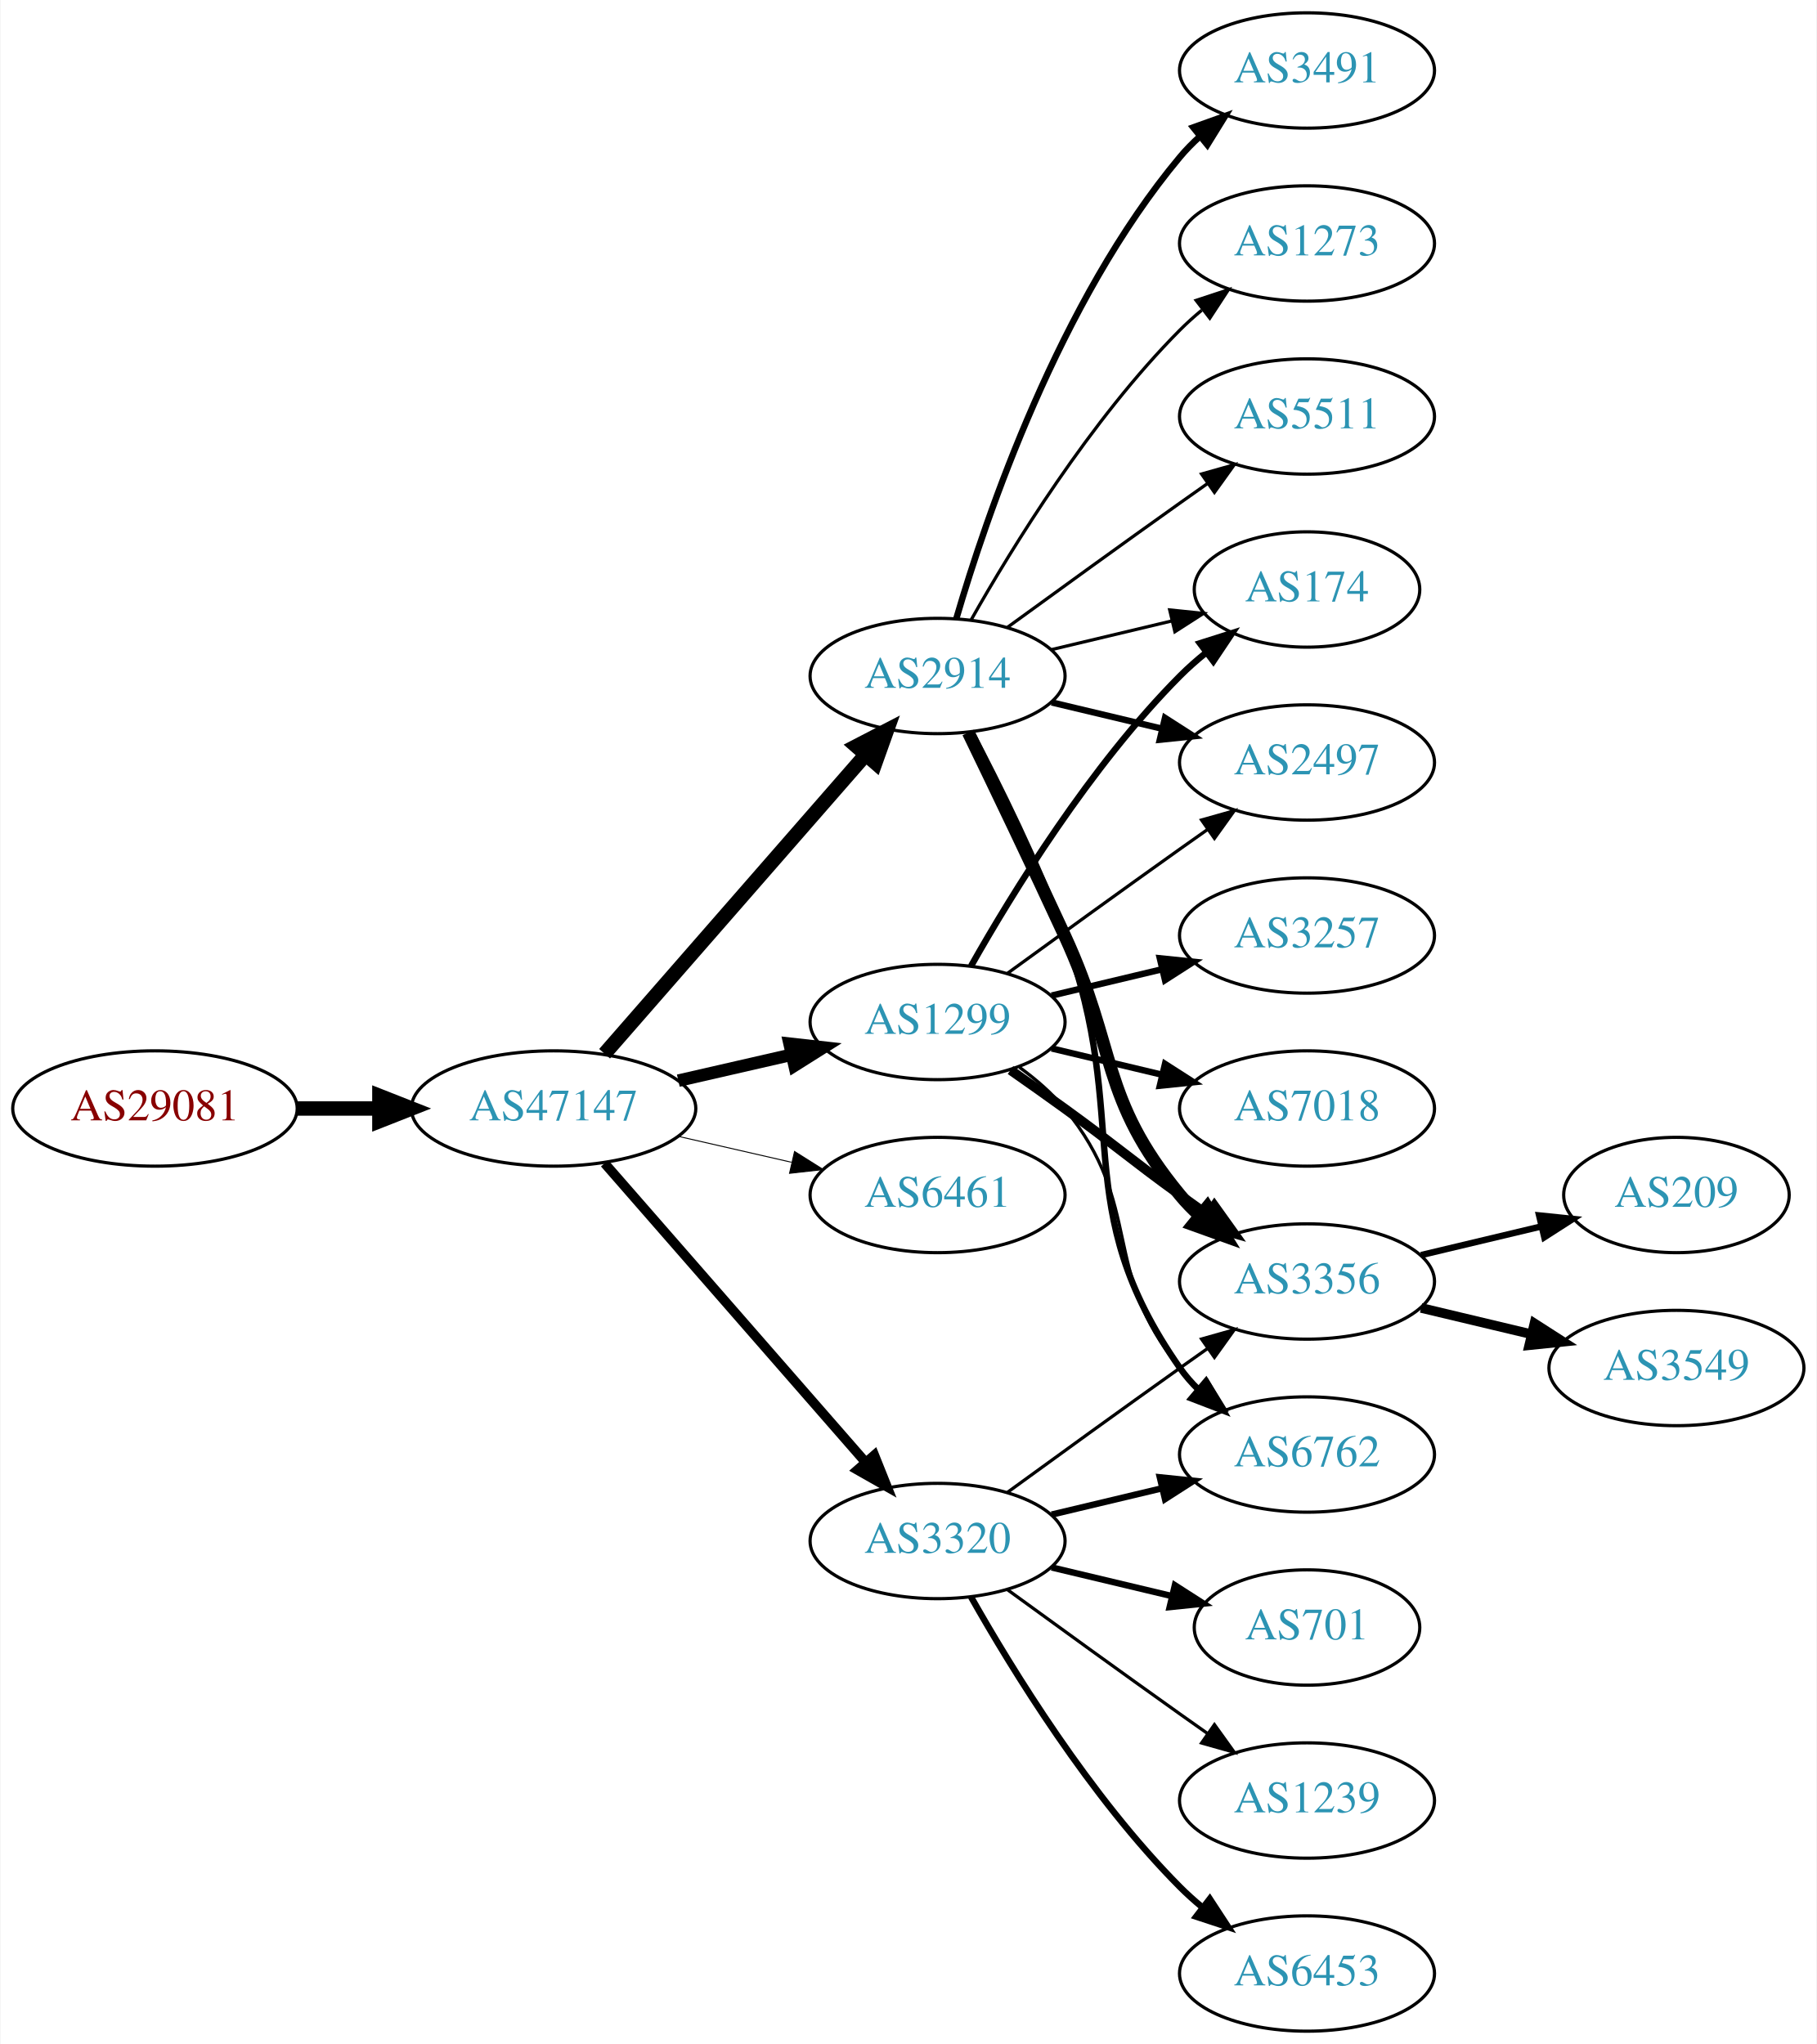
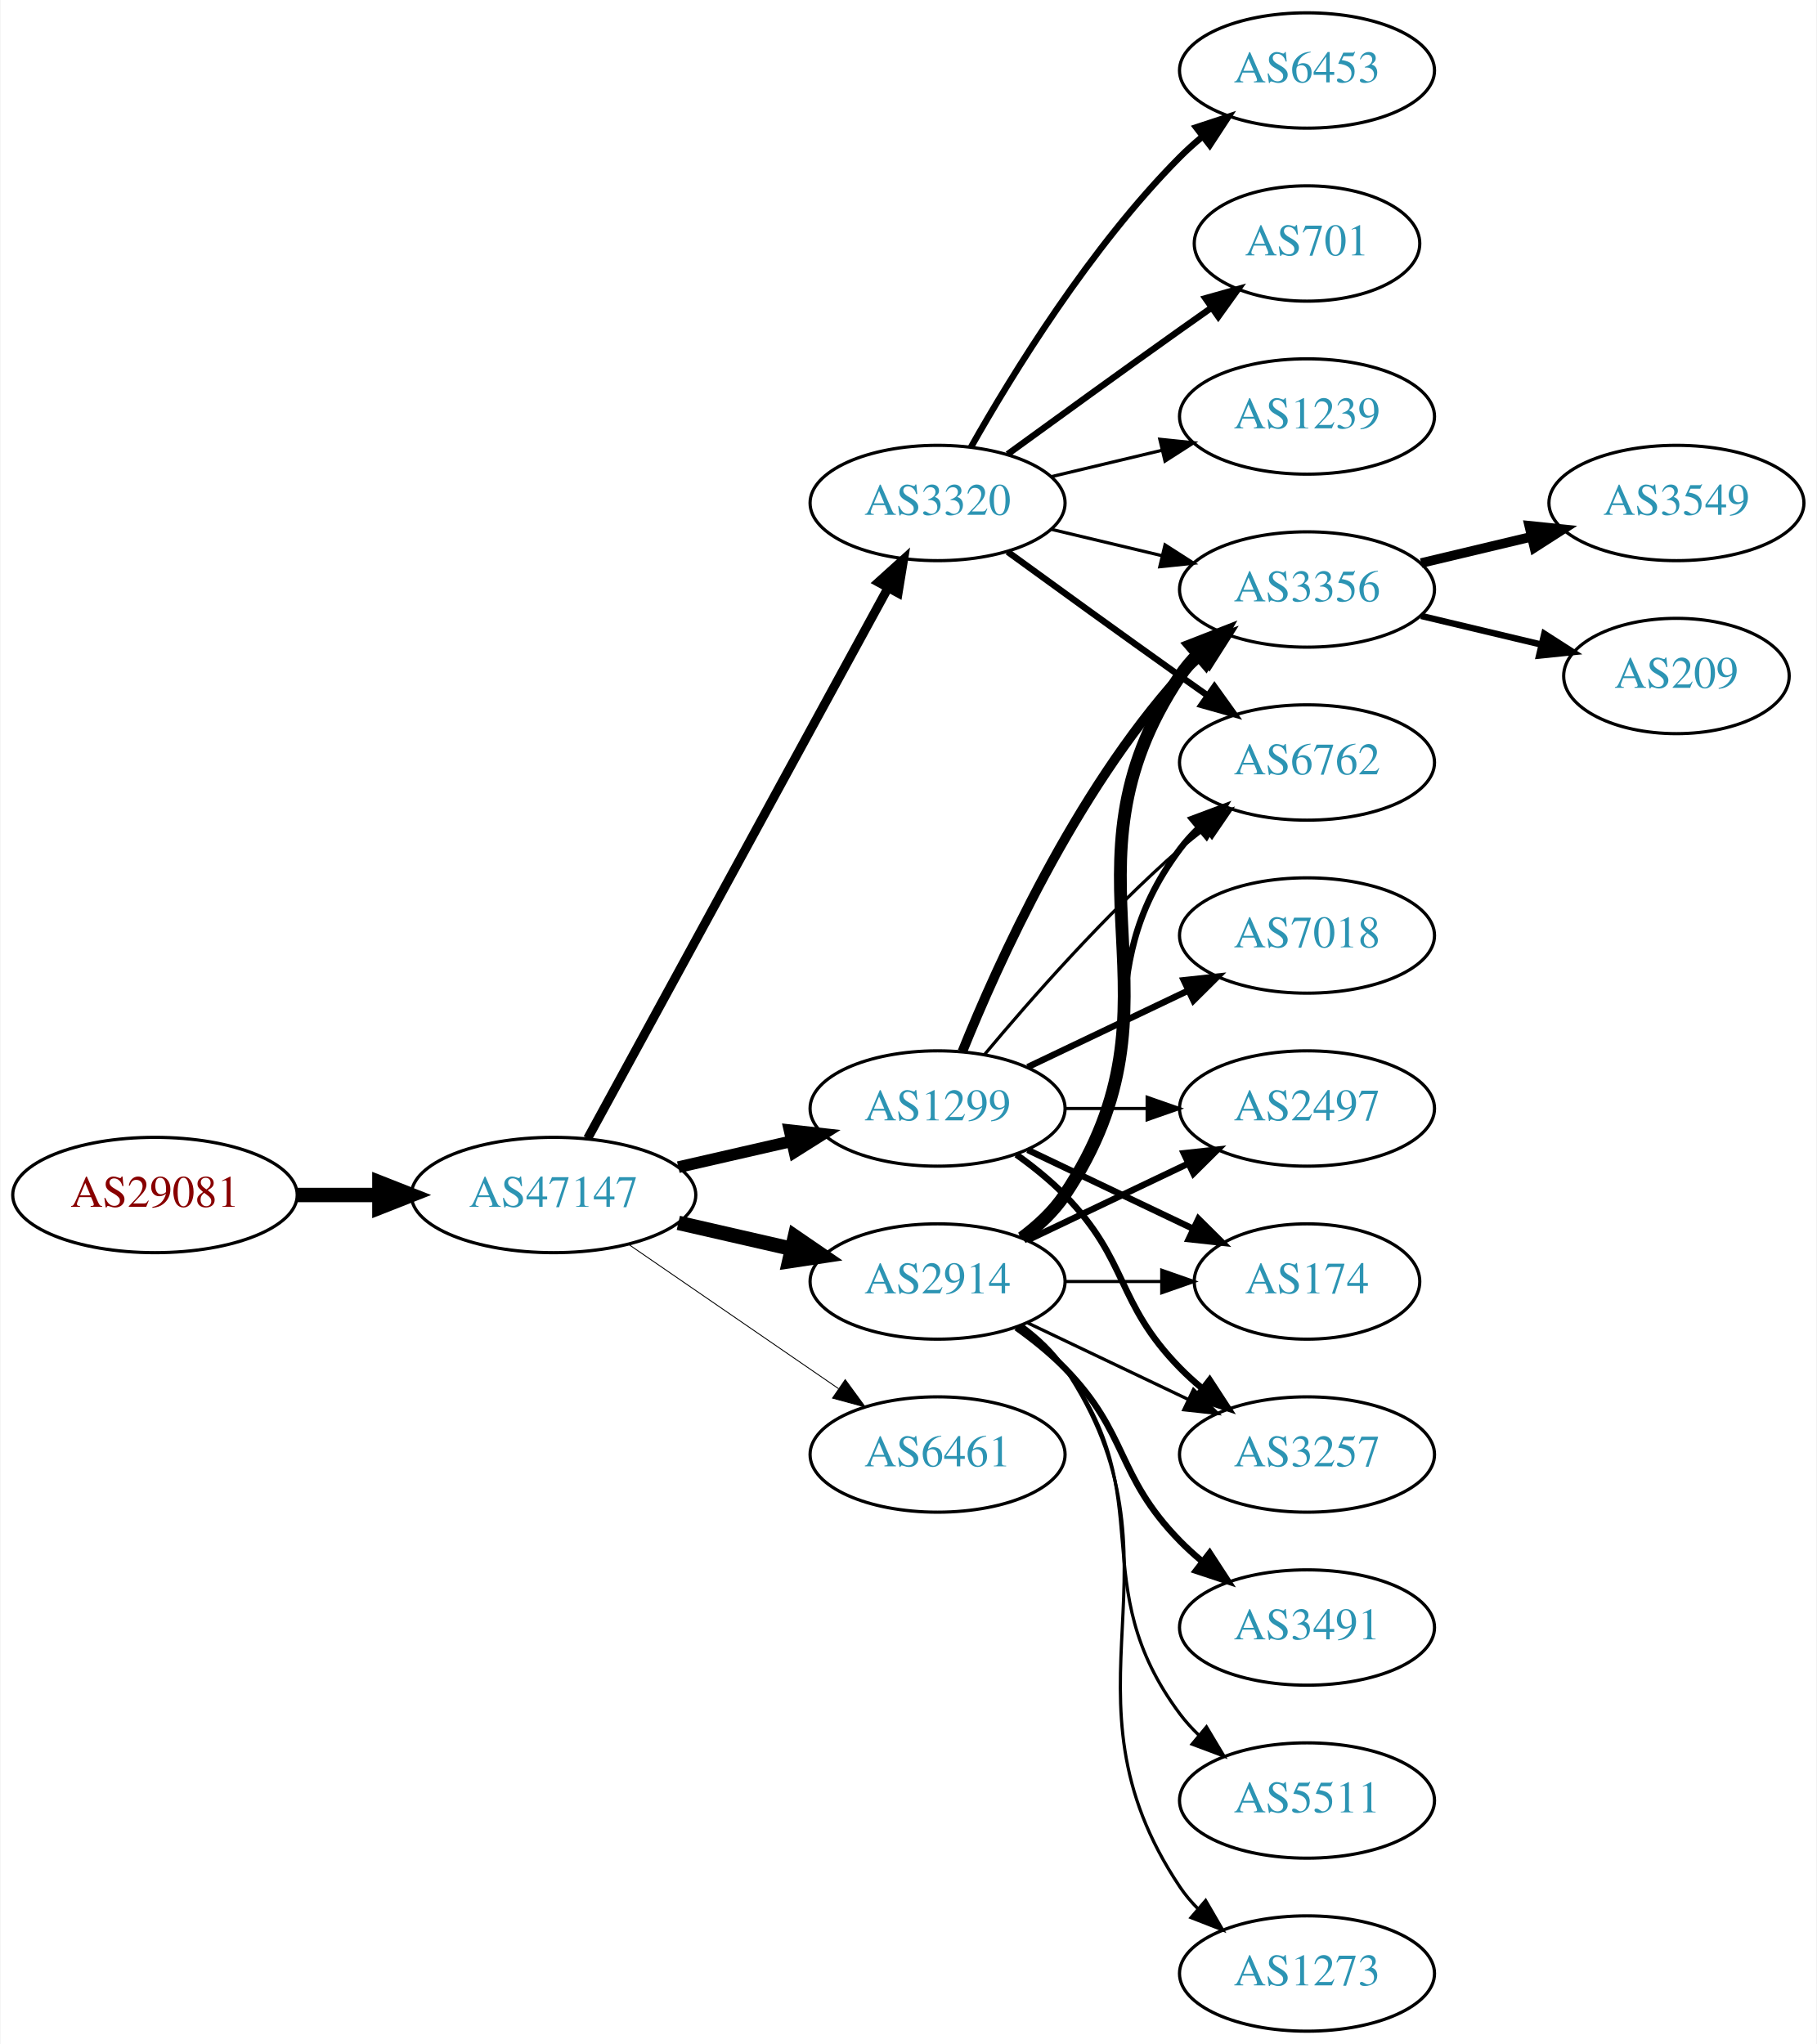
<svg xmlns="http://www.w3.org/2000/svg" xmlns:xlink="http://www.w3.org/1999/xlink" width="567pt" height="638pt" viewBox="0.00 0.00 566.66 638.00">
  <g id="graph0" class="graph" transform="scale(1 1) rotate(0) translate(4 634)">
    <polygon fill="white" stroke="none" points="-4,4 -4,-634 562.663,-634 562.663,4 -4,4" />
    <g id="node1" class="node">
      <g id="a_node1">
        <a xlink:href="/asn/29081" xlink:title="AS29081 ~ WVNET-AT-AS [AT]">
-           <ellipse fill="#ffffff" stroke="black" cx="44.196" cy="-288" rx="44.393" ry="18" />
-           <text text-anchor="middle" x="44.196" y="-284.3" font-family="Times,serif" font-size="14.00" fill="#880000">AS29081</text>
+           <ellipse fill="#ffffff" stroke="black" cx="44.196" cy="-261" rx="44.393" ry="18" />
+           <text text-anchor="middle" x="44.196" y="-257.3" font-family="Times,serif" font-size="14.00" fill="#880000">AS29081</text>
        </a>
      </g>
    </g>
    <g id="node2" class="node">
      <g id="a_node2">
        <a xlink:href="/asn/47147" xlink:title="AS47147 ~ ANEXIA Internetdienstleistungs GmbH [AT]">
-           <ellipse fill="#ffffff" stroke="black" cx="168.588" cy="-288" rx="44.393" ry="18" />
-           <text text-anchor="middle" x="168.588" y="-284.3" font-family="Times,serif" font-size="14.00" fill="#2c94b3">AS47147</text>
+           <ellipse fill="#ffffff" stroke="black" cx="168.588" cy="-261" rx="44.393" ry="18" />
+           <text text-anchor="middle" x="168.588" y="-257.3" font-family="Times,serif" font-size="14.00" fill="#2c94b3">AS47147</text>
        </a>
      </g>
    </g>
    <g id="edge1" class="edge">
-       <path fill="none" stroke="black" stroke-width="4.5" d="M88.692,-288C96.898,-288 105.569,-288 114.041,-288" />
-       <polygon fill="black" stroke="black" stroke-width="4.5" points="114.233,-291.938 124.233,-288 114.233,-284.063 114.233,-291.938" />
+       <path fill="none" stroke="black" stroke-width="4.5" d="M88.692,-261C96.898,-261 105.569,-261 114.041,-261" />
+       <polygon fill="black" stroke="black" stroke-width="4.5" points="114.233,-264.938 124.233,-261 114.233,-257.063 114.233,-264.938" />
    </g>
    <g id="node3" class="node">
      <g id="a_node3">
-         <a xlink:href="/asn/2914" xlink:title="AS2914 ~ NTT America, Inc. [US]">
-           <ellipse fill="#ffffff" stroke="black" cx="288.431" cy="-423" rx="39.794" ry="18" />
-           <text text-anchor="middle" x="288.431" y="-419.3" font-family="Times,serif" font-size="14.00" fill="#2c94b3">AS2914</text>
+         <a xlink:href="/asn/1299" xlink:title="AS1299 ~ Telia Carrier [EU]">
+           <ellipse fill="#ffffff" stroke="black" cx="288.431" cy="-288" rx="39.794" ry="18" />
+           <text text-anchor="middle" x="288.431" y="-284.3" font-family="Times,serif" font-size="14.00" fill="#2c94b3">AS1299</text>
        </a>
      </g>
    </g>
    <g id="edge2" class="edge">
-       <path fill="none" stroke="black" stroke-width="4.5" d="M184.513,-305.098C205.056,-328.631 242.175,-371.155 265.771,-398.187" />
-       <polygon fill="black" stroke="black" stroke-width="4.5" points="263.085,-401.097 272.627,-406.041 269.017,-395.918 263.085,-401.097" />
+       <path fill="none" stroke="black" stroke-width="3.656" d="M207.523,-269.692C218.764,-272.267 231.176,-275.111 242.799,-277.774" />
+       <polygon fill="black" stroke="black" stroke-width="3.656" points="242.232,-281.235 252.761,-280.057 243.795,-274.412 242.232,-281.235" />
    </g>
    <g id="node4" class="node">
      <g id="a_node4">
-         <a xlink:href="/asn/1299" xlink:title="AS1299 ~ Telia Carrier [EU]">
-           <ellipse fill="#ffffff" stroke="black" cx="288.431" cy="-315" rx="39.794" ry="18" />
-           <text text-anchor="middle" x="288.431" y="-311.3" font-family="Times,serif" font-size="14.00" fill="#2c94b3">AS1299</text>
+         <a xlink:href="/asn/2914" xlink:title="AS2914 ~ NTT America, Inc. [US]">
+           <ellipse fill="#ffffff" stroke="black" cx="288.431" cy="-234" rx="39.794" ry="18" />
+           <text text-anchor="middle" x="288.431" y="-230.3" font-family="Times,serif" font-size="14.00" fill="#2c94b3">AS2914</text>
        </a>
      </g>
    </g>
    <g id="edge3" class="edge">
-       <path fill="none" stroke="black" stroke-width="3.9" d="M207.523,-296.692C218.764,-299.267 231.176,-302.111 242.799,-304.774" />
-       <polygon fill="black" stroke="black" stroke-width="3.9" points="242.232,-308.235 252.761,-307.057 243.795,-301.412 242.232,-308.235" />
+       <path fill="none" stroke="black" stroke-width="4.5" d="M207.523,-252.308C218.764,-249.733 231.176,-246.889 242.799,-244.226" />
+       <polygon fill="black" stroke="black" stroke-width="4.5" points="243.893,-248.015 252.761,-241.943 242.134,-240.339 243.893,-248.015" />
    </g>
    <g id="node5" class="node">
      <g id="a_node5">
-         <a xlink:href="/asn/6461" xlink:title="AS6461 ~ Zayo Bandwidth [US]">
-           <ellipse fill="#ffffff" stroke="black" cx="288.431" cy="-261" rx="39.794" ry="18" />
-           <text text-anchor="middle" x="288.431" y="-257.3" font-family="Times,serif" font-size="14.00" fill="#2c94b3">AS6461</text>
+         <a xlink:href="/asn/3320" xlink:title="AS3320 ~ DTAG [DE]">
+           <ellipse fill="#ffffff" stroke="black" cx="288.431" cy="-477" rx="39.794" ry="18" />
+           <text text-anchor="middle" x="288.431" y="-473.3" font-family="Times,serif" font-size="14.00" fill="#2c94b3">AS3320</text>
        </a>
      </g>
    </g>
    <g id="edge4" class="edge">
-       <path fill="none" stroke="black" stroke-width="0.3" d="M207.523,-279.308C218.764,-276.733 231.176,-273.889 242.799,-271.226" />
-       <polygon fill="black" stroke="black" stroke-width="0.3" points="243.795,-274.588 252.761,-268.943 242.232,-267.765 243.795,-274.588" />
+       <path fill="none" stroke="black" stroke-width="2.812" d="M179.232,-278.676C199.913,-316.584 248.626,-405.873 273.005,-450.559" />
+       <polygon fill="black" stroke="black" stroke-width="2.812" points="269.957,-452.28 277.819,-459.383 276.102,-448.928 269.957,-452.28" />
    </g>
    <g id="node6" class="node">
      <g id="a_node6">
-         <a xlink:href="/asn/3320" xlink:title="AS3320 ~ DTAG [DE]">
-           <ellipse fill="#ffffff" stroke="black" cx="288.431" cy="-153" rx="39.794" ry="18" />
-           <text text-anchor="middle" x="288.431" y="-149.3" font-family="Times,serif" font-size="14.00" fill="#2c94b3">AS3320</text>
+         <a xlink:href="/asn/6461" xlink:title="AS6461 ~ Zayo Bandwidth [US]">
+           <ellipse fill="#ffffff" stroke="black" cx="288.431" cy="-180" rx="39.794" ry="18" />
+           <text text-anchor="middle" x="288.431" y="-176.3" font-family="Times,serif" font-size="14.00" fill="#2c94b3">AS6461</text>
        </a>
      </g>
    </g>
    <g id="edge5" class="edge">
-       <path fill="none" stroke="black" stroke-width="3" d="M184.513,-270.902C205.056,-247.369 242.175,-204.845 265.771,-177.813" />
-       <polygon fill="black" stroke="black" stroke-width="3" points="268.688,-179.794 272.627,-169.959 263.414,-175.191 268.688,-179.794" />
+       <path fill="none" stroke="black" stroke-width="0.281" d="M192.031,-245.574C210.612,-232.802 237.173,-214.545 257.553,-200.537" />
+       <polygon fill="black" stroke="black" stroke-width="0.281" points="259.609,-203.371 265.867,-194.822 255.643,-197.602 259.609,-203.371" />
    </g>
    <g id="node7" class="node">
      <g id="a_node7">
-         <a xlink:href="/asn/3491" xlink:title="AS3491 ~ PCCW Global, Inc. [US]">
-           <ellipse fill="#ffffff" stroke="black" cx="403.724" cy="-612" rx="39.794" ry="18" />
-           <text text-anchor="middle" x="403.724" y="-608.3" font-family="Times,serif" font-size="14.00" fill="#2c94b3">AS3491</text>
+         <a xlink:href="/asn/3356" xlink:title="AS3356 ~ Level 3 Parent, LLC [US]">
+           <ellipse fill="#ffffff" stroke="black" cx="403.724" cy="-450" rx="39.794" ry="18" />
+           <text text-anchor="middle" x="403.724" y="-446.3" font-family="Times,serif" font-size="14.00" fill="#2c94b3">AS3356</text>
        </a>
      </g>
    </g>
    <g id="edge6" class="edge">
-       <path fill="none" stroke="black" stroke-width="2" d="M294.305,-441.002C303.619,-472.844 326.435,-539.981 364.077,-585 365.948,-587.237 368.046,-589.374 370.272,-591.396" />
-       <polygon fill="black" stroke="black" stroke-width="2" points="368.216,-594.234 378.191,-597.804 372.619,-588.793 368.216,-594.234" />
+       <path fill="none" stroke="black" stroke-width="3" d="M296.179,-305.787C307.23,-333.243 331.283,-386.578 364.077,-423 366.08,-425.224 368.298,-427.363 370.631,-429.397" />
+       <polygon fill="black" stroke="black" stroke-width="3" points="368.829,-432.433 378.85,-435.873 373.161,-426.935 368.829,-432.433" />
    </g>
    <g id="node8" class="node">
      <g id="a_node8">
-         <a xlink:href="/asn/3356" xlink:title="AS3356 ~ Level 3 Parent, LLC [US]">
-           <ellipse fill="#ffffff" stroke="black" cx="403.724" cy="-234" rx="39.794" ry="18" />
-           <text text-anchor="middle" x="403.724" y="-230.3" font-family="Times,serif" font-size="14.00" fill="#2c94b3">AS3356</text>
+         <a xlink:href="/asn/6762" xlink:title="AS6762 ~ TELECOM ITALIA SPARKLE S.p.A. [IT]">
+           <ellipse fill="#ffffff" stroke="black" cx="403.724" cy="-396" rx="39.794" ry="18" />
+           <text text-anchor="middle" x="403.724" y="-392.3" font-family="Times,serif" font-size="14.00" fill="#2c94b3">AS6762</text>
        </a>
      </g>
    </g>
    <g id="edge7" class="edge">
-       <path fill="none" stroke="black" stroke-width="4" d="M298.012,-405.367C305.936,-389.002 317.972,-363.935 328.077,-342 344.561,-306.219 339.013,-291.394 364.077,-261 365.932,-258.75 368.02,-256.604 370.238,-254.576" />
-       <polygon fill="black" stroke="black" stroke-width="4" points="372.587,-257.177 378.143,-248.156 368.174,-251.744 372.587,-257.177" />
+       <path fill="none" stroke="black" d="M303.061,-304.817C317.343,-321.929 340.89,-348.745 364.077,-369 366.543,-371.154 369.182,-373.294 371.879,-375.372" />
+       <polygon fill="black" stroke="black" points="369.904,-378.264 380.033,-381.37 374.052,-372.625 369.904,-378.264" />
    </g>
    <g id="node9" class="node">
      <g id="a_node9">
-         <a xlink:href="/asn/174" xlink:title="AS174 ~ Cogent Communications [US]">
-           <ellipse fill="#ffffff" stroke="black" cx="403.724" cy="-450" rx="35.194" ry="18" />
-           <text text-anchor="middle" x="403.724" y="-446.3" font-family="Times,serif" font-size="14.00" fill="#2c94b3">AS174</text>
+         <a xlink:href="/asn/2497" xlink:title="AS2497 ~ Internet Initiative Japan Inc. [JP]">
+           <ellipse fill="#ffffff" stroke="black" cx="403.724" cy="-288" rx="39.794" ry="18" />
+           <text text-anchor="middle" x="403.724" y="-284.3" font-family="Times,serif" font-size="14.00" fill="#2c94b3">AS2497</text>
        </a>
      </g>
    </g>
    <g id="edge8" class="edge">
-       <path fill="none" stroke="black" d="M324.038,-431.248C335.833,-434.058 349.137,-437.229 361.405,-440.153" />
-       <polygon fill="black" stroke="black" points="360.871,-443.624 371.41,-442.537 362.494,-436.814 360.871,-443.624" />
+       <path fill="none" stroke="black" d="M328.103,-288C336.306,-288 345.07,-288 353.602,-288" />
+       <polygon fill="black" stroke="black" points="353.841,-291.5 363.841,-288 353.841,-284.5 353.841,-291.5" />
    </g>
    <g id="node10" class="node">
      <g id="a_node10">
-         <a xlink:href="/asn/6762" xlink:title="AS6762 ~ TELECOM ITALIA SPARKLE S.p.A. [IT]">
-           <ellipse fill="#ffffff" stroke="black" cx="403.724" cy="-180" rx="39.794" ry="18" />
-           <text text-anchor="middle" x="403.724" y="-176.3" font-family="Times,serif" font-size="14.00" fill="#2c94b3">AS6762</text>
+         <a xlink:href="/asn/174" xlink:title="AS174 ~ Cogent Communications [US]">
+           <ellipse fill="#ffffff" stroke="black" cx="403.724" cy="-234" rx="35.194" ry="18" />
+           <text text-anchor="middle" x="403.724" y="-230.3" font-family="Times,serif" font-size="14.00" fill="#2c94b3">AS174</text>
        </a>
      </g>
    </g>
    <g id="edge9" class="edge">
-       <path fill="none" stroke="black" stroke-width="2" d="M298.998,-405.394C307.484,-389.255 319.784,-364.516 328.077,-342 349.538,-283.73 328.464,-257.869 364.077,-207 365.75,-204.611 367.705,-202.365 369.832,-200.267" />
-       <polygon fill="black" stroke="black" stroke-width="2" points="372.196,-202.851 377.564,-193.716 367.672,-197.51 372.196,-202.851" />
+       <path fill="none" stroke="black" stroke-width="2" d="M316.567,-275.066C331.999,-267.71 351.485,-258.423 368.02,-250.541" />
+       <polygon fill="black" stroke="black" stroke-width="2" points="369.84,-253.551 377.361,-246.089 366.828,-247.232 369.84,-253.551" />
    </g>
    <g id="node11" class="node">
      <g id="a_node11">
-         <a xlink:href="/asn/2497" xlink:title="AS2497 ~ Internet Initiative Japan Inc. [JP]">
-           <ellipse fill="#ffffff" stroke="black" cx="403.724" cy="-396" rx="39.794" ry="18" />
-           <text text-anchor="middle" x="403.724" y="-392.3" font-family="Times,serif" font-size="14.00" fill="#2c94b3">AS2497</text>
+         <a xlink:href="/asn/3257" xlink:title="AS3257 ~ GTT [DE]">
+           <ellipse fill="#ffffff" stroke="black" cx="403.724" cy="-180" rx="39.794" ry="18" />
+           <text text-anchor="middle" x="403.724" y="-176.3" font-family="Times,serif" font-size="14.00" fill="#2c94b3">AS3257</text>
        </a>
      </g>
    </g>
    <g id="edge10" class="edge">
-       <path fill="none" stroke="black" stroke-width="2" d="M324.038,-414.752C334.909,-412.162 347.064,-409.265 358.506,-406.538" />
-       <polygon fill="black" stroke="black" stroke-width="2" points="359.412,-409.92 368.328,-404.197 357.789,-403.111 359.412,-409.92" />
+       <path fill="none" stroke="black" stroke-width="2" d="M313.025,-273.611C318.281,-269.852 323.613,-265.563 328.077,-261 348.25,-240.383 343.905,-227.617 364.077,-207 366.17,-204.861 368.453,-202.782 370.83,-200.79" />
+       <polygon fill="black" stroke="black" stroke-width="2" points="373.349,-203.268 379.13,-194.389 369.074,-197.725 373.349,-203.268" />
    </g>
    <g id="node12" class="node">
      <g id="a_node12">
-         <a xlink:href="/asn/1273" xlink:title="AS1273 ~ Vodafone Group PLC [EU]">
-           <ellipse fill="#ffffff" stroke="black" cx="403.724" cy="-558" rx="39.794" ry="18" />
-           <text text-anchor="middle" x="403.724" y="-554.3" font-family="Times,serif" font-size="14.00" fill="#2c94b3">AS1273</text>
+         <a xlink:href="/asn/7018" xlink:title="AS7018 ~ AT&amp;T Services, Inc. [US]">
+           <ellipse fill="#ffffff" stroke="black" cx="403.724" cy="-342" rx="39.794" ry="18" />
+           <text text-anchor="middle" x="403.724" y="-338.3" font-family="Times,serif" font-size="14.00" fill="#2c94b3">AS7018</text>
        </a>
      </g>
    </g>
    <g id="edge11" class="edge">
-       <path fill="none" stroke="black" d="M298.891,-440.49C311.672,-463.096 336.105,-502.886 364.077,-531 366.188,-533.121 368.484,-535.188 370.87,-537.171" />
-       <polygon fill="black" stroke="black" points="369.122,-540.242 379.185,-543.556 373.385,-534.69 369.122,-540.242" />
+       <path fill="none" stroke="black" stroke-width="2" d="M316.567,-300.934C331.561,-308.081 350.382,-317.052 366.605,-324.785" />
+       <polygon fill="black" stroke="black" stroke-width="2" points="365.276,-328.028 375.809,-329.171 368.288,-321.709 365.276,-328.028" />
+     </g>
+     <g id="edge15" class="edge">
+       <path fill="none" stroke="black" stroke-width="4" d="M314.75,-247.607C319.806,-251.351 324.617,-255.831 328.077,-261 369.102,-322.294 323.053,-361.706 364.077,-423 365.699,-425.423 367.618,-427.695 369.72,-429.81" />
+       <polygon fill="black" stroke="black" stroke-width="4" points="367.533,-432.546 377.405,-436.393 372.087,-427.229 367.533,-432.546" />
+     </g>
+     <g id="edge12" class="edge">
+       <path fill="none" stroke="black" stroke-width="2" d="M314.362,-247.882C319.438,-251.611 324.356,-256.016 328.077,-261 358.349,-301.542 333.806,-328.458 364.077,-369 365.822,-371.336 367.829,-373.545 369.992,-375.617" />
+       <polygon fill="black" stroke="black" stroke-width="2" points="367.87,-378.405 377.793,-382.118 372.352,-373.027 367.87,-378.405" />
+     </g>
+     <g id="edge17" class="edge">
+       <path fill="none" stroke="black" stroke-width="2" d="M316.567,-246.934C331.561,-254.081 350.382,-263.052 366.605,-270.785" />
+       <polygon fill="black" stroke="black" stroke-width="2" points="365.276,-274.028 375.809,-275.171 368.288,-267.709 365.276,-274.028" />
+     </g>
+     <g id="edge13" class="edge">
+       <path fill="none" stroke="black" d="M328.103,-234C337.808,-234 348.299,-234 358.262,-234" />
+       <polygon fill="black" stroke="black" points="358.398,-237.5 368.398,-234 358.398,-230.5 358.398,-237.5" />
+     </g>
+     <g id="edge16" class="edge">
+       <path fill="none" stroke="black" d="M316.567,-221.066C331.561,-213.919 350.382,-204.948 366.605,-197.215" />
+       <polygon fill="black" stroke="black" points="368.288,-200.291 375.809,-192.829 365.276,-193.972 368.288,-200.291" />
    </g>
    <g id="node13" class="node">
      <g id="a_node13">
-         <a xlink:href="/asn/5511" xlink:title="AS5511 ~ Orange S.A. [FR]">
-           <ellipse fill="#ffffff" stroke="black" cx="403.724" cy="-504" rx="39.794" ry="18" />
-           <text text-anchor="middle" x="403.724" y="-500.3" font-family="Times,serif" font-size="14.00" fill="#2c94b3">AS5511</text>
-         </a>
-       </g>
-     </g>
-     <g id="edge12" class="edge">
-       <path fill="none" stroke="black" d="M310.279,-438.222C325.213,-449.091 345.827,-464.025 364.077,-477 366.898,-479.005 369.841,-481.085 372.789,-483.159" />
-       <polygon fill="black" stroke="black" points="370.816,-486.05 381.013,-488.926 374.835,-480.319 370.816,-486.05" />
-     </g>
-     <g id="edge17" class="edge">
-       <path fill="none" stroke="black" stroke-width="3" d="M311.188,-299.991C316.722,-296.121 322.641,-291.936 328.077,-288 344.277,-276.271 347.877,-272.729 364.077,-261 366.88,-258.971 369.812,-256.875 372.752,-254.79" />
-       <polygon fill="black" stroke="black" stroke-width="3" points="374.803,-257.627 380.967,-249.009 370.775,-251.903 374.803,-257.627" />
-     </g>
-     <g id="edge16" class="edge">
-       <path fill="none" stroke="black" stroke-width="2" d="M298.891,-332.49C311.672,-355.096 336.105,-394.886 364.077,-423 366.578,-425.513 369.338,-427.949 372.199,-430.261" />
-       <polygon fill="black" stroke="black" stroke-width="2" points="370.298,-433.21 380.396,-436.413 374.5,-427.611 370.298,-433.21" />
-     </g>
-     <g id="edge15" class="edge">
-       <path fill="none" stroke="black" d="M314.012,-300.844C319.106,-297.128 324.12,-292.799 328.077,-288 353.142,-257.606 339.013,-237.394 364.077,-207 365.932,-204.75 368.02,-202.604 370.238,-200.576" />
-       <polygon fill="black" stroke="black" points="372.587,-203.177 378.143,-194.156 368.174,-197.744 372.587,-203.177" />
+         <a xlink:href="/asn/3491" xlink:title="AS3491 ~ PCCW Global, Inc. [US]">
+           <ellipse fill="#ffffff" stroke="black" cx="403.724" cy="-126" rx="39.794" ry="18" />
+           <text text-anchor="middle" x="403.724" y="-122.3" font-family="Times,serif" font-size="14.00" fill="#2c94b3">AS3491</text>
+         </a>
+       </g>
    </g>
    <g id="edge14" class="edge">
-       <path fill="none" stroke="black" d="M310.279,-330.222C325.213,-341.091 345.827,-356.025 364.077,-369 366.898,-371.005 369.841,-373.085 372.789,-375.159" />
-       <polygon fill="black" stroke="black" points="370.816,-378.05 381.013,-380.926 374.835,-372.319 370.816,-378.05" />
+       <path fill="none" stroke="black" stroke-width="2" d="M313.025,-219.611C318.281,-215.852 323.613,-211.563 328.077,-207 348.25,-186.383 343.905,-173.617 364.077,-153 366.17,-150.861 368.453,-148.782 370.83,-146.79" />
+       <polygon fill="black" stroke="black" stroke-width="2" points="373.349,-149.268 379.13,-140.389 369.074,-143.725 373.349,-149.268" />
    </g>
    <g id="node14" class="node">
      <g id="a_node14">
-         <a xlink:href="/asn/3257" xlink:title="AS3257 ~ GTT [DE]">
-           <ellipse fill="#ffffff" stroke="black" cx="403.724" cy="-342" rx="39.794" ry="18" />
-           <text text-anchor="middle" x="403.724" y="-338.3" font-family="Times,serif" font-size="14.00" fill="#2c94b3">AS3257</text>
-         </a>
-       </g>
-     </g>
-     <g id="edge13" class="edge">
-       <path fill="none" stroke="black" stroke-width="2" d="M324.038,-323.248C334.909,-325.838 347.064,-328.735 358.506,-331.462" />
-       <polygon fill="black" stroke="black" stroke-width="2" points="357.789,-334.889 368.328,-333.803 359.412,-328.08 357.789,-334.889" />
+         <a xlink:href="/asn/5511" xlink:title="AS5511 ~ Orange S.A. [FR]">
+           <ellipse fill="#ffffff" stroke="black" cx="403.724" cy="-72" rx="39.794" ry="18" />
+           <text text-anchor="middle" x="403.724" y="-68.3" font-family="Times,serif" font-size="14.00" fill="#2c94b3">AS5511</text>
+         </a>
+       </g>
+     </g>
+     <g id="edge18" class="edge">
+       <path fill="none" stroke="black" d="M314.362,-220.118C319.438,-216.389 324.356,-211.984 328.077,-207 358.349,-166.458 333.806,-139.542 364.077,-99 365.822,-96.664 367.829,-94.455 369.992,-92.383" />
+       <polygon fill="black" stroke="black" points="372.352,-94.973 377.793,-85.882 367.87,-89.595 372.352,-94.973" />
    </g>
    <g id="node15" class="node">
      <g id="a_node15">
-         <a xlink:href="/asn/7018" xlink:title="AS7018 ~ AT&amp;T Services, Inc. [US]">
-           <ellipse fill="#ffffff" stroke="black" cx="403.724" cy="-288" rx="39.794" ry="18" />
-           <text text-anchor="middle" x="403.724" y="-284.3" font-family="Times,serif" font-size="14.00" fill="#2c94b3">AS7018</text>
-         </a>
-       </g>
-     </g>
-     <g id="edge18" class="edge">
-       <path fill="none" stroke="black" stroke-width="2" d="M324.038,-306.752C334.909,-304.162 347.064,-301.265 358.506,-298.538" />
-       <polygon fill="black" stroke="black" stroke-width="2" points="359.412,-301.92 368.328,-296.197 357.789,-295.111 359.412,-301.92" />
-     </g>
-     <g id="edge25" class="edge">
-       <path fill="none" stroke="black" d="M310.279,-168.222C325.213,-179.091 345.827,-194.025 364.077,-207 366.898,-209.005 369.841,-211.085 372.789,-213.159" />
-       <polygon fill="black" stroke="black" points="370.816,-216.05 381.013,-218.926 374.835,-210.319 370.816,-216.05" />
+         <a xlink:href="/asn/1273" xlink:title="AS1273 ~ Vodafone Group PLC [EU]">
+           <ellipse fill="#ffffff" stroke="black" cx="403.724" cy="-18" rx="39.794" ry="18" />
+           <text text-anchor="middle" x="403.724" y="-14.3" font-family="Times,serif" font-size="14.00" fill="#2c94b3">AS1273</text>
+         </a>
+       </g>
+     </g>
+     <g id="edge19" class="edge">
+       <path fill="none" stroke="black" d="M314.75,-220.393C319.806,-216.649 324.617,-212.169 328.077,-207 369.102,-145.706 323.053,-106.294 364.077,-45 365.699,-42.577 367.618,-40.305 369.72,-38.19" />
+       <polygon fill="black" stroke="black" points="372.087,-40.771 377.405,-31.607 367.533,-35.454 372.087,-40.771" />
    </g>
    <g id="edge24" class="edge">
-       <path fill="none" stroke="black" stroke-width="2" d="M324.038,-161.248C334.909,-163.838 347.064,-166.735 358.506,-169.462" />
-       <polygon fill="black" stroke="black" stroke-width="2" points="357.789,-172.889 368.328,-171.803 359.412,-166.08 357.789,-172.889" />
+       <path fill="none" stroke="black" d="M324.038,-468.752C334.909,-466.162 347.064,-463.265 358.506,-460.538" />
+       <polygon fill="black" stroke="black" points="359.412,-463.92 368.328,-458.197 357.789,-457.111 359.412,-463.92" />
+     </g>
+     <g id="edge20" class="edge">
+       <path fill="none" stroke="black" stroke-width="2" d="M310.279,-461.778C325.213,-450.909 345.827,-435.975 364.077,-423 366.898,-420.995 369.841,-418.915 372.789,-416.841" />
+       <polygon fill="black" stroke="black" stroke-width="2" points="374.835,-419.681 381.013,-411.074 370.816,-413.95 374.835,-419.681" />
+     </g>
+     <g id="node16" class="node">
+       <g id="a_node16">
+         <a xlink:href="/asn/6453" xlink:title="AS6453 ~ TATA COMMUNICATIONS (AMERICA) INC [US]">
+           <ellipse fill="#ffffff" stroke="black" cx="403.724" cy="-612" rx="39.794" ry="18" />
+           <text text-anchor="middle" x="403.724" y="-608.3" font-family="Times,serif" font-size="14.00" fill="#2c94b3">AS6453</text>
+         </a>
+       </g>
+     </g>
+     <g id="edge21" class="edge">
+       <path fill="none" stroke="black" stroke-width="2" d="M298.891,-494.49C311.672,-517.096 336.105,-556.886 364.077,-585 366.188,-587.121 368.484,-589.188 370.87,-591.171" />
+       <polygon fill="black" stroke="black" stroke-width="2" points="369.122,-594.242 379.185,-597.556 373.385,-588.69 369.122,-594.242" />
+     </g>
+     <g id="node17" class="node">
+       <g id="a_node17">
+         <a xlink:href="/asn/701" xlink:title="AS701 ~ UUNET [US]">
+           <ellipse fill="#ffffff" stroke="black" cx="403.724" cy="-558" rx="35.194" ry="18" />
+           <text text-anchor="middle" x="403.724" y="-554.3" font-family="Times,serif" font-size="14.00" fill="#2c94b3">AS701</text>
+         </a>
+       </g>
+     </g>
+     <g id="edge22" class="edge">
+       <path fill="none" stroke="black" stroke-width="2" d="M310.279,-492.222C325.213,-503.091 345.827,-518.025 364.077,-531 367.288,-533.282 370.657,-535.661 374.011,-538.018" />
+       <polygon fill="black" stroke="black" stroke-width="2" points="372.023,-540.899 382.222,-543.77 376.039,-535.166 372.023,-540.899" />
    </g>
    <g id="node18" class="node">
      <g id="a_node18">
-         <a xlink:href="/asn/701" xlink:title="AS701 ~ UUNET [US]">
-           <ellipse fill="#ffffff" stroke="black" cx="403.724" cy="-126" rx="35.194" ry="18" />
-           <text text-anchor="middle" x="403.724" y="-122.3" font-family="Times,serif" font-size="14.00" fill="#2c94b3">AS701</text>
-         </a>
-       </g>
-     </g>
-     <g id="edge21" class="edge">
-       <path fill="none" stroke="black" stroke-width="2" d="M324.038,-144.752C335.833,-141.942 349.137,-138.771 361.405,-135.847" />
-       <polygon fill="black" stroke="black" stroke-width="2" points="362.494,-139.186 371.41,-133.463 360.871,-132.376 362.494,-139.186" />
+         <a xlink:href="/asn/1239" xlink:title="AS1239 ~ Sprint [US]">
+           <ellipse fill="#ffffff" stroke="black" cx="403.724" cy="-504" rx="39.794" ry="18" />
+           <text text-anchor="middle" x="403.724" y="-500.3" font-family="Times,serif" font-size="14.00" fill="#2c94b3">AS1239</text>
+         </a>
+       </g>
+     </g>
+     <g id="edge23" class="edge">
+       <path fill="none" stroke="black" d="M324.038,-485.248C334.909,-487.838 347.064,-490.735 358.506,-493.462" />
+       <polygon fill="black" stroke="black" points="357.789,-496.889 368.328,-495.803 359.412,-490.08 357.789,-496.889" />
    </g>
    <g id="node19" class="node">
      <g id="a_node19">
-         <a xlink:href="/asn/1239" xlink:title="AS1239 ~ Sprint [US]">
-           <ellipse fill="#ffffff" stroke="black" cx="403.724" cy="-72" rx="39.794" ry="18" />
-           <text text-anchor="middle" x="403.724" y="-68.3" font-family="Times,serif" font-size="14.00" fill="#2c94b3">AS1239</text>
-         </a>
-       </g>
-     </g>
-     <g id="edge22" class="edge">
-       <path fill="none" stroke="black" d="M310.279,-137.778C325.213,-126.909 345.827,-111.975 364.077,-99 366.898,-96.995 369.841,-94.915 372.789,-92.841" />
-       <polygon fill="black" stroke="black" points="374.835,-95.681 381.013,-87.074 370.816,-89.95 374.835,-95.681" />
+         <a xlink:href="/asn/3549" xlink:title="AS3549 ~ Level 3 Parent, LLC [US]">
+           <ellipse fill="#ffffff" stroke="black" cx="519.017" cy="-477" rx="39.794" ry="18" />
+           <text text-anchor="middle" x="519.017" y="-473.3" font-family="Times,serif" font-size="14.00" fill="#2c94b3">AS3549</text>
+         </a>
+       </g>
+     </g>
+     <g id="edge25" class="edge">
+       <path fill="none" stroke="black" stroke-width="3" d="M439.331,-458.248C450.202,-460.838 462.357,-463.735 473.799,-466.462" />
+       <polygon fill="black" stroke="black" stroke-width="3" points="473.082,-469.889 483.621,-468.803 474.705,-463.08 473.082,-469.889" />
    </g>
    <g id="node20" class="node">
      <g id="a_node20">
-         <a xlink:href="/asn/6453" xlink:title="AS6453 ~ TATA COMMUNICATIONS (AMERICA) INC [US]">
-           <ellipse fill="#ffffff" stroke="black" cx="403.724" cy="-18" rx="39.794" ry="18" />
-           <text text-anchor="middle" x="403.724" y="-14.3" font-family="Times,serif" font-size="14.00" fill="#2c94b3">AS6453</text>
-         </a>
-       </g>
-     </g>
-     <g id="edge23" class="edge">
-       <path fill="none" stroke="black" stroke-width="2" d="M298.891,-135.51C311.672,-112.904 336.105,-73.114 364.077,-45 366.188,-42.879 368.484,-40.812 370.87,-38.829" />
-       <polygon fill="black" stroke="black" stroke-width="2" points="373.385,-41.31 379.185,-32.444 369.122,-35.758 373.385,-41.31" />
-     </g>
-     <g id="node16" class="node">
-       <g id="a_node16">
        <a xlink:href="/asn/209" xlink:title="AS209 ~ CenturyLink Communications, LLC [US]">
-           <ellipse fill="#ffffff" stroke="black" cx="519.017" cy="-261" rx="35.194" ry="18" />
-           <text text-anchor="middle" x="519.017" y="-257.3" font-family="Times,serif" font-size="14.00" fill="#2c94b3">AS209</text>
-         </a>
-       </g>
-     </g>
-     <g id="edge19" class="edge">
-       <path fill="none" stroke="black" stroke-width="2" d="M439.331,-242.248C451.125,-245.058 464.43,-248.229 476.698,-251.153" />
-       <polygon fill="black" stroke="black" stroke-width="2" points="476.164,-254.624 486.703,-253.537 477.787,-247.814 476.164,-254.624" />
-     </g>
-     <g id="node17" class="node">
-       <g id="a_node17">
-         <a xlink:href="/asn/3549" xlink:title="AS3549 ~ Level 3 Parent, LLC [US]">
-           <ellipse fill="#ffffff" stroke="black" cx="519.017" cy="-207" rx="39.794" ry="18" />
-           <text text-anchor="middle" x="519.017" y="-203.3" font-family="Times,serif" font-size="14.00" fill="#2c94b3">AS3549</text>
-         </a>
-       </g>
-     </g>
-     <g id="edge20" class="edge">
-       <path fill="none" stroke="black" stroke-width="3" d="M439.331,-225.752C450.202,-223.162 462.357,-220.265 473.799,-217.538" />
-       <polygon fill="black" stroke="black" stroke-width="3" points="474.705,-220.92 483.621,-215.197 473.082,-214.111 474.705,-220.92" />
+           <ellipse fill="#ffffff" stroke="black" cx="519.017" cy="-423" rx="35.194" ry="18" />
+           <text text-anchor="middle" x="519.017" y="-419.3" font-family="Times,serif" font-size="14.00" fill="#2c94b3">AS209</text>
+         </a>
+       </g>
+     </g>
+     <g id="edge26" class="edge">
+       <path fill="none" stroke="black" stroke-width="2" d="M439.331,-441.752C451.125,-438.942 464.43,-435.771 476.698,-432.847" />
+       <polygon fill="black" stroke="black" stroke-width="2" points="477.787,-436.186 486.703,-430.463 476.164,-429.376 477.787,-436.186" />
    </g>
  </g>
</svg>
